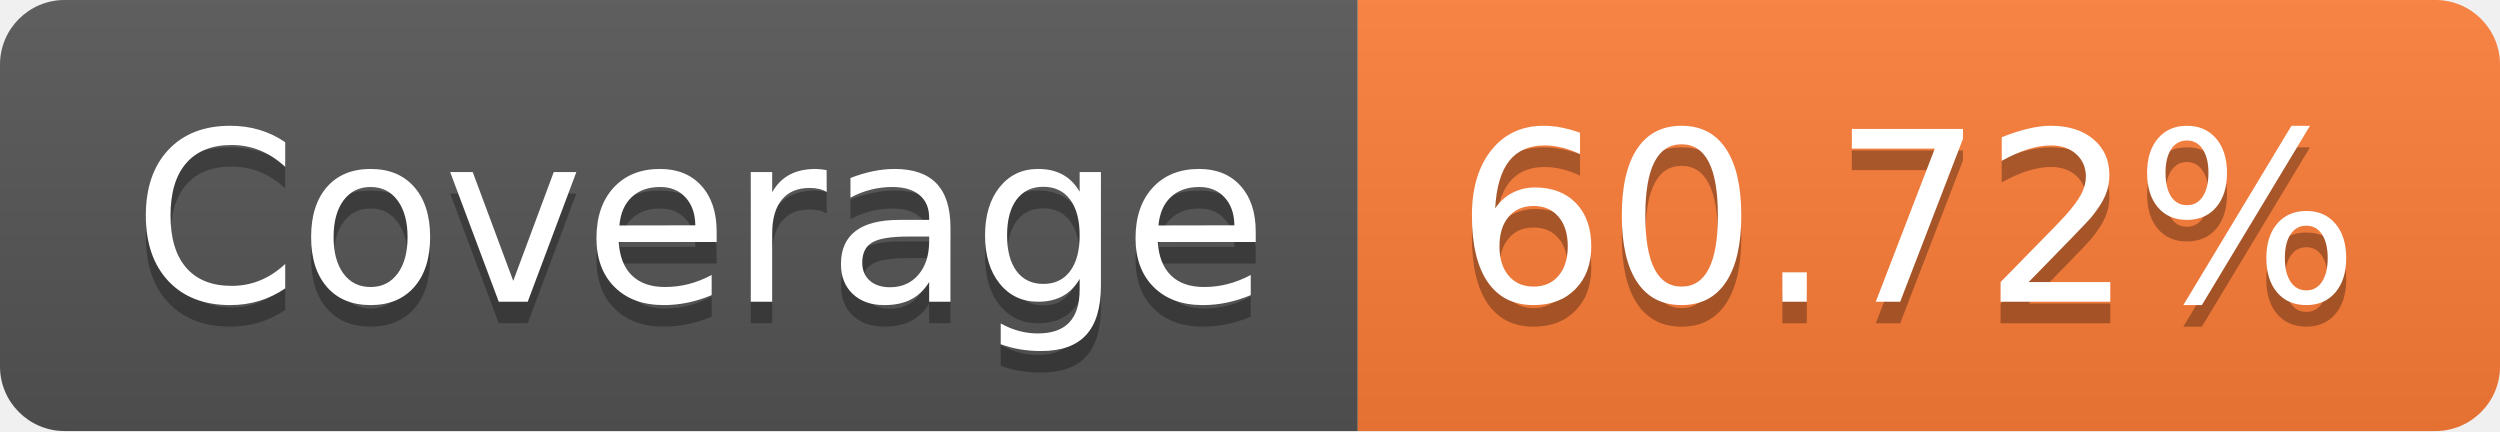
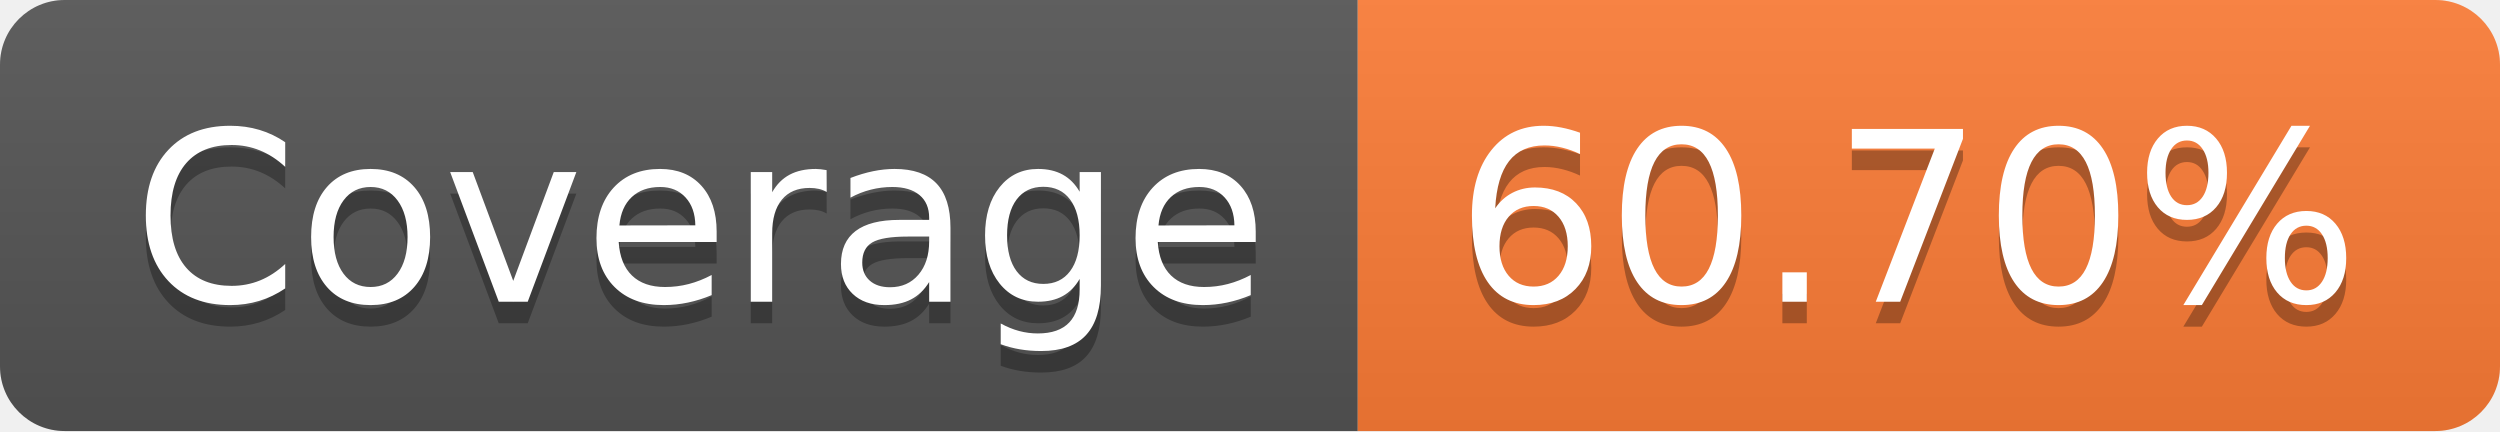
- <svg xmlns="http://www.w3.org/2000/svg" width="116" height="20" role="img" aria-label="Coverage: 60.72%">
+ <svg xmlns="http://www.w3.org/2000/svg" width="116" height="20" role="img" aria-label="Coverage: 60.70%">
  <linearGradient id="s" x2="0" y2="100%">
    <stop offset="0" stop-color="#bbb" stop-opacity=".1" />
    <stop offset="1" stop-opacity=".1" />
  </linearGradient>
  <clipPath id="r">
    <rect width="116" height="20" rx="3" fill="#fff" />
  </clipPath>
  <g clip-path="url(#r)">
    <rect width="63" height="20" fill="#555" />
    <rect x="63" width="53" height="20" fill="#fe7d37" />
    <rect width="116" height="20" fill="url(#s)" />
  </g>
  <g fill="#fff" text-anchor="middle" font-family="Verdana,Geneva,DejaVu Sans,sans-serif" text-rendering="geometricPrecision" font-size="110">
    <text aria-hidden="true" x="325" y="150" fill="#010101" fill-opacity=".3" transform="scale(.1)" textLength="530">Coverage</text>
    <text x="325" y="140" transform="scale(.1)" fill="#fff" textLength="530">Coverage</text>
-     <text aria-hidden="true" x="885" y="150" fill="#010101" fill-opacity=".3" transform="scale(.1)" textLength="430">60.72%</text>
-     <text x="885" y="140" transform="scale(.1)" fill="#fff" textLength="430">60.72%</text>
+     <text aria-hidden="true" x="885" y="150" fill="#010101" fill-opacity=".3" transform="scale(.1)" textLength="430">60.70%</text>
+     <text x="885" y="140" transform="scale(.1)" fill="#fff" textLength="430">60.70%</text>
  </g>
</svg>
